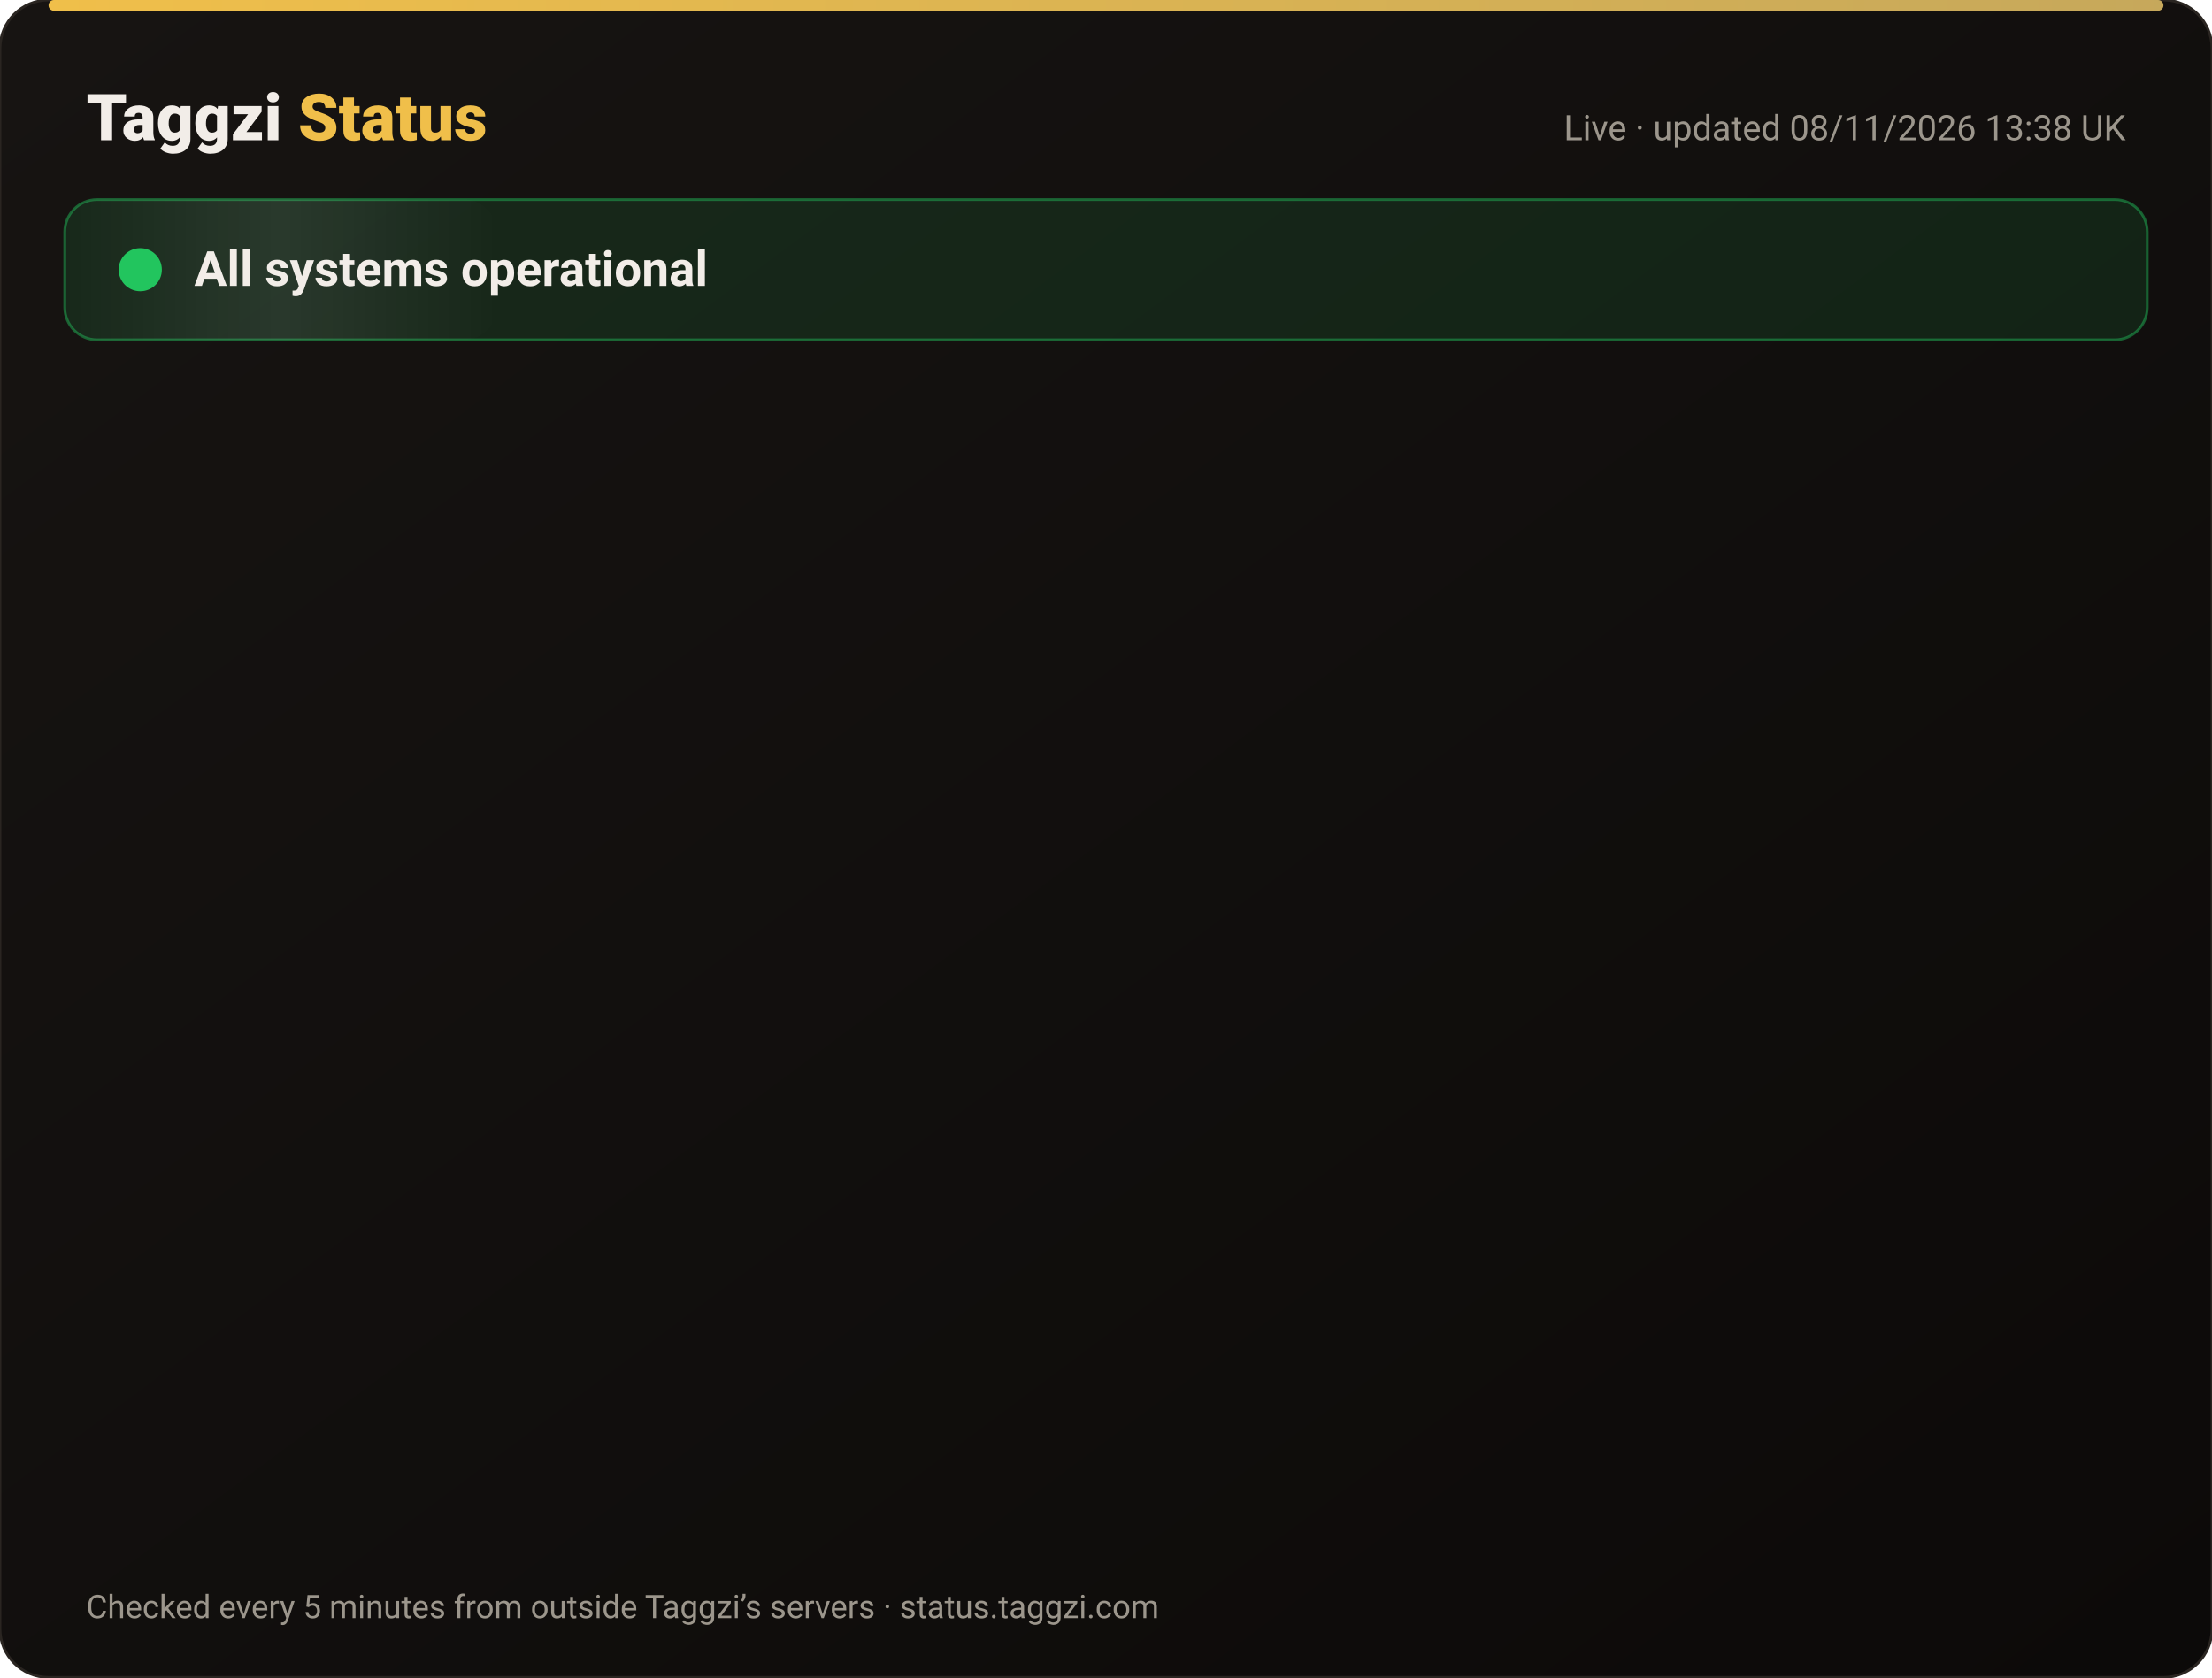
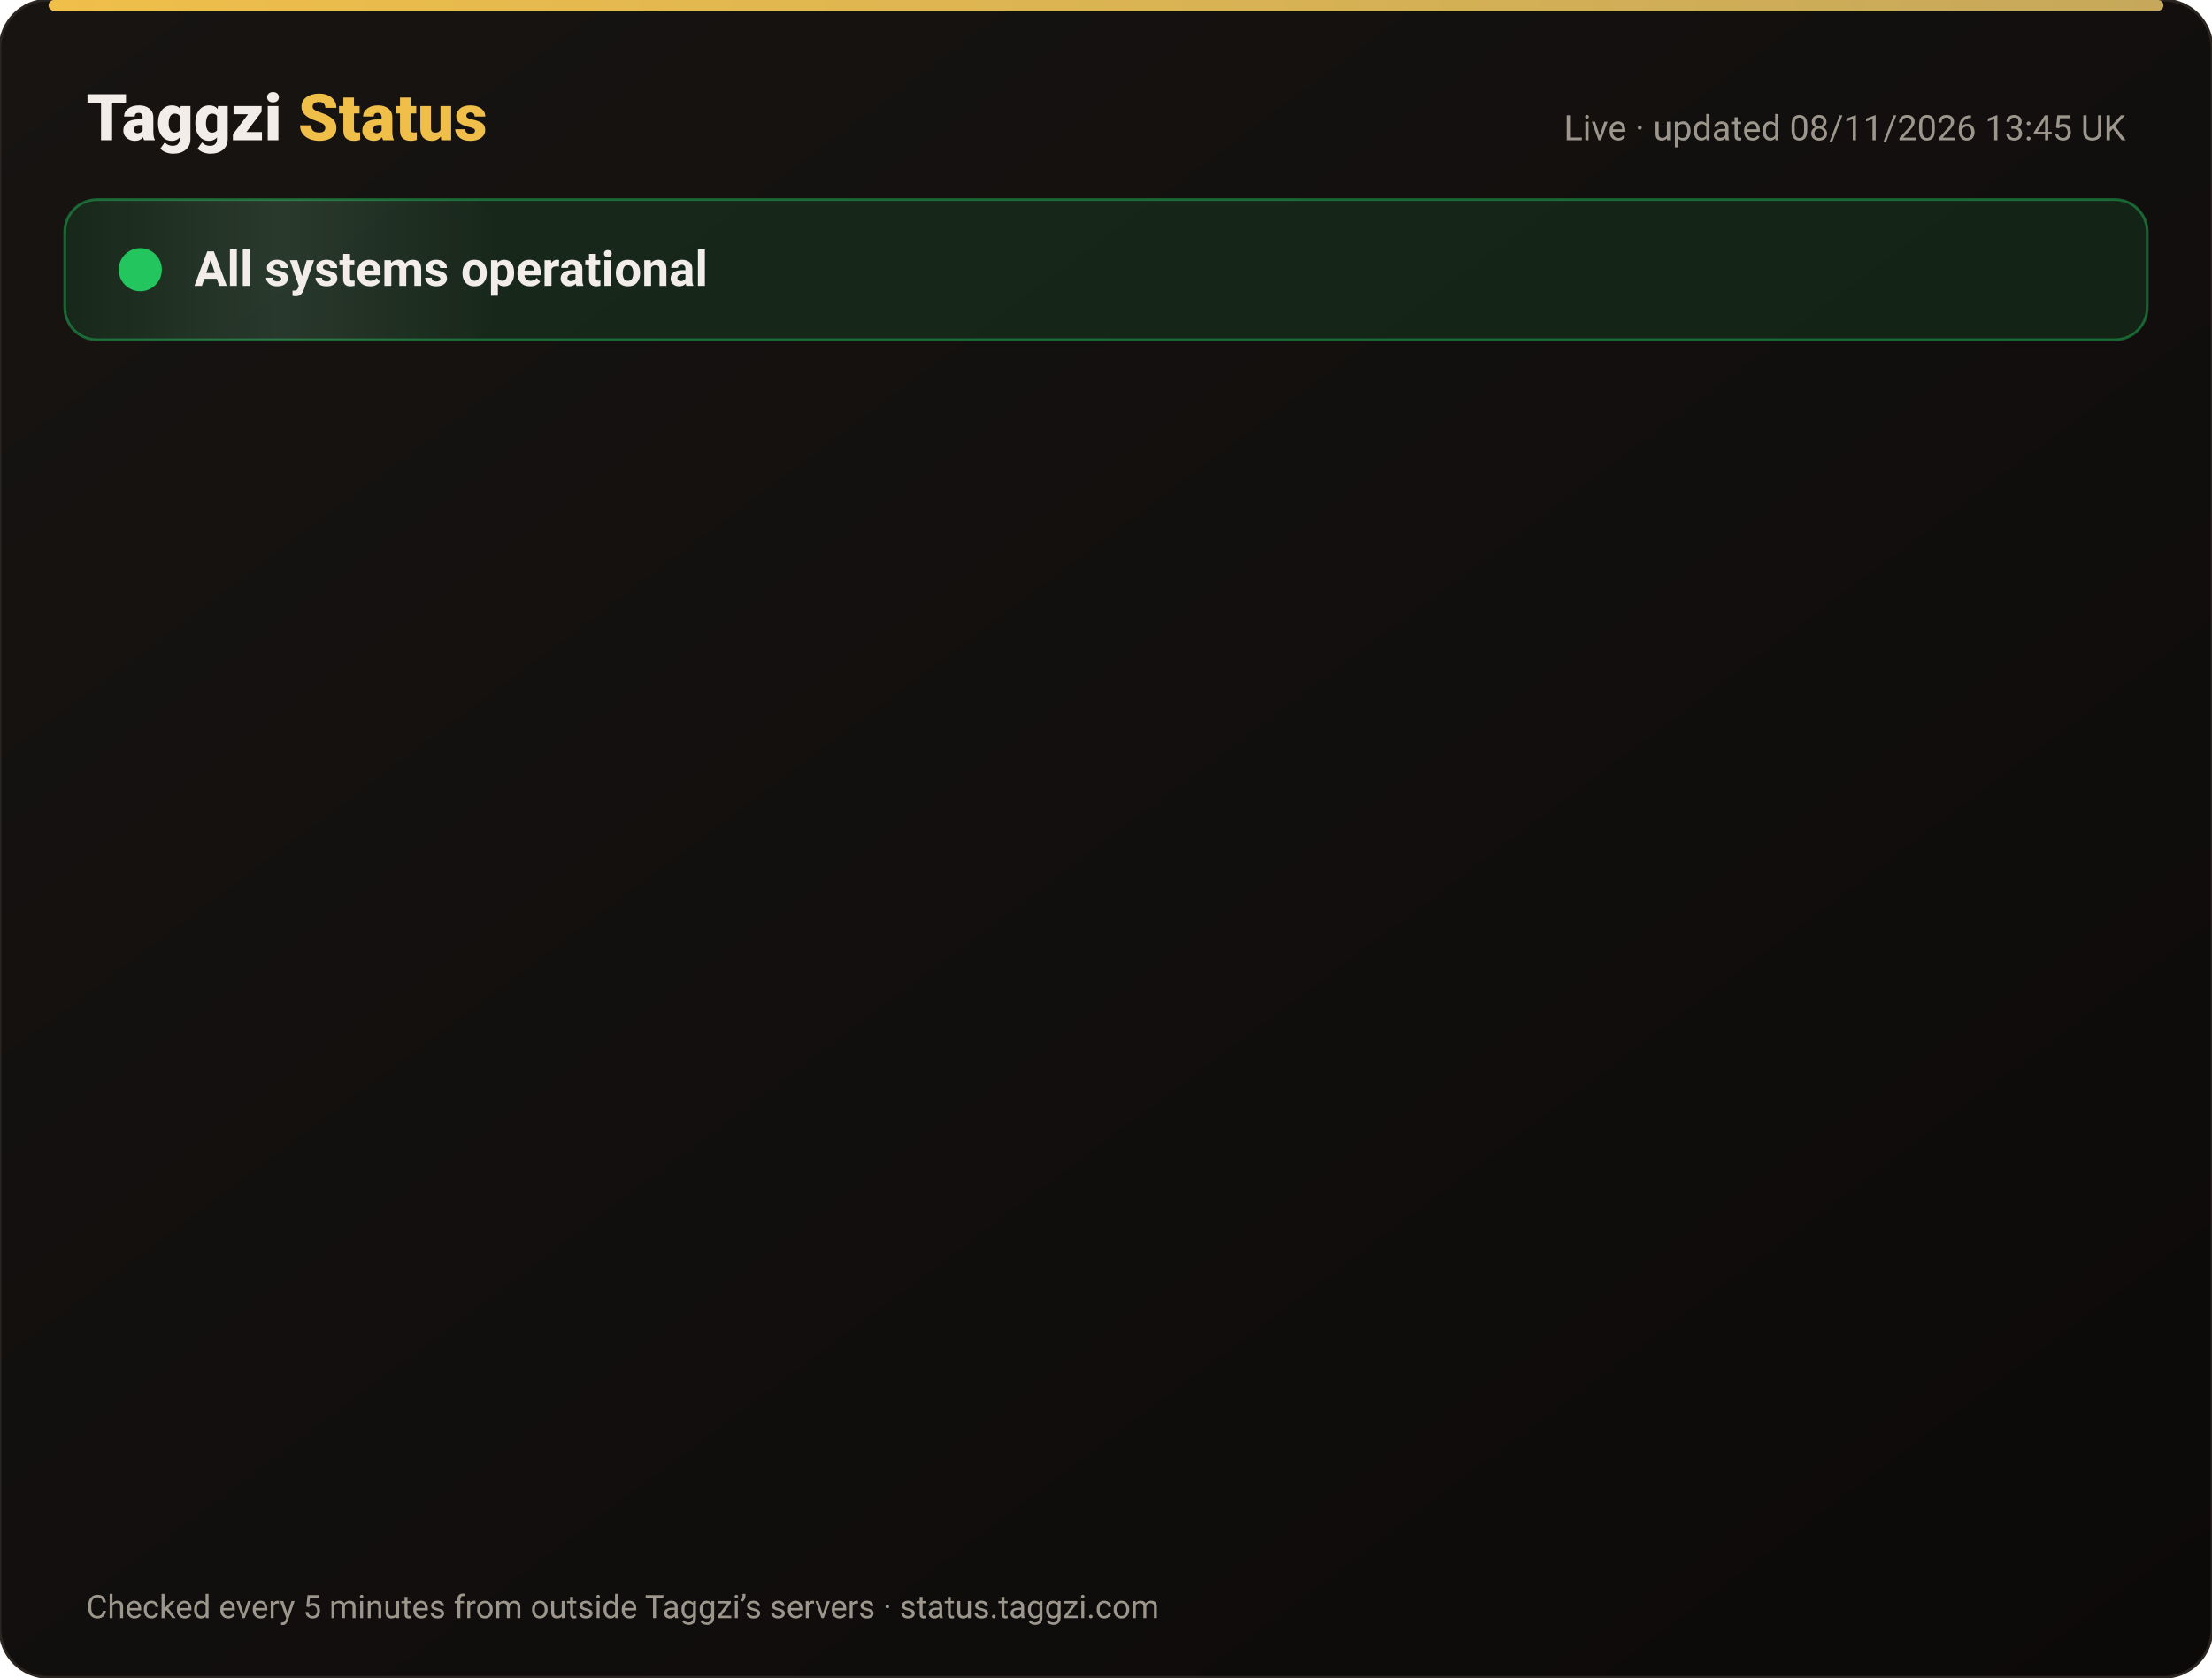
<svg xmlns="http://www.w3.org/2000/svg" width="820" height="622" viewBox="0 0 820 622" font-family="-apple-system,Segoe UI,Roboto,Helvetica,Arial,sans-serif">
  <defs>
    <linearGradient id="bg" x1="0" y1="0" x2="1" y2="1">
      <stop offset="0" stop-color="#171412" />
      <stop offset="1" stop-color="#0C0A09" />
    </linearGradient>
    <linearGradient id="gold" x1="0" x2="1">
      <stop offset="0" stop-color="#F0BF4A" />
      <stop offset="1" stop-color="#c6a85b" />
    </linearGradient>
    <linearGradient id="shine" x1="0" x2="1">
      <stop offset="0" stop-color="#fff" stop-opacity="0" />
      <stop offset=".5" stop-color="#fff" stop-opacity=".08" />
      <stop offset="1" stop-color="#fff" stop-opacity="0" />
    </linearGradient>
  </defs>
  <rect width="820" height="622" rx="18" fill="url(#bg)" stroke="#2a2521" />
  <rect x="18" y="0" width="784" height="4" rx="2" fill="url(#gold)" />
  <text x="32" y="52" font-size="24" font-weight="800" fill="#F2EDE8">Taggzi <tspan fill="#F0BF4A">Status</tspan>
  </text>
-   <text x="788" y="52" font-size="13" fill="#9C968C" text-anchor="end">Live · updated 08/11/2026 13:38 UK</text>
+   <text x="788" y="52" font-size="13" fill="#9C968C" text-anchor="end">Live · updated 08/11/2026 13:45 UK</text>
  <rect x="24" y="74" width="772" height="52" rx="12" fill="#22c55e" fill-opacity=".12" stroke="#22c55e" stroke-opacity=".45" />
  <rect x="24" y="74" width="160" height="52" rx="12" fill="url(#shine)">
    <animate attributeName="x" from="-160" to="820" dur="4s" repeatCount="indefinite" />
  </rect>
  <circle cx="52" cy="100" r="7" fill="#22c55e" />
  <circle cx="52" cy="100" r="7" fill="none" stroke="#22c55e" stroke-width="2">
    <animate attributeName="r" values="7;15;7" dur="2s" repeatCount="indefinite" />
    <animate attributeName="opacity" values=".9;0;.9" dur="2s" repeatCount="indefinite" />
  </circle>
  <text x="72" y="106" font-size="18" font-weight="700" fill="#F2EDE8">All systems operational</text>
  <g opacity="0">
    <animate attributeName="opacity" from="0" to="1" begin="0.00s" dur=".6s" fill="freeze" />
    <line x1="32" y1="188" x2="788" y2="188" stroke="#2a2521" />
    <circle cx="44" cy="166" r="6" fill="#22c55e">
      <animate attributeName="opacity" values="1;.45;1" dur="2.4s" begin="0.00s" repeatCount="indefinite" />
    </circle>
    <text x="62" y="171" font-size="15" font-weight="650" fill="#F2EDE8">Website</text>
    <text x="630" y="171" font-size="13" fill="#9C968C" text-anchor="end">99.97% uptime</text>
    <rect x="648" y="154" width="140" height="24" rx="12" fill="#22c55e" fill-opacity=".14" stroke="#22c55e" stroke-opacity=".5" />
    <text x="718" y="171" font-size="12" font-weight="700" fill="#22c55e" text-anchor="middle">Operational</text>
  </g>
  <g opacity="0">
    <animate attributeName="opacity" from="0" to="1" begin="0.15s" dur=".6s" fill="freeze" />
    <line x1="32" y1="234" x2="788" y2="234" stroke="#2a2521" />
    <circle cx="44" cy="212" r="6" fill="#22c55e">
      <animate attributeName="opacity" values="1;.45;1" dur="2.4s" begin="0.15s" repeatCount="indefinite" />
    </circle>
    <text x="62" y="217" font-size="15" font-weight="650" fill="#F2EDE8">Tag scans</text>
    <text x="630" y="217" font-size="13" fill="#9C968C" text-anchor="end">99.97% uptime</text>
    <rect x="648" y="200" width="140" height="24" rx="12" fill="#22c55e" fill-opacity=".14" stroke="#22c55e" stroke-opacity=".5" />
    <text x="718" y="217" font-size="12" font-weight="700" fill="#22c55e" text-anchor="middle">Operational</text>
  </g>
  <g opacity="0">
    <animate attributeName="opacity" from="0" to="1" begin="0.30s" dur=".6s" fill="freeze" />
    <line x1="32" y1="280" x2="788" y2="280" stroke="#2a2521" />
    <circle cx="44" cy="258" r="6" fill="#22c55e">
      <animate attributeName="opacity" values="1;.45;1" dur="2.4s" begin="0.30s" repeatCount="indefinite" />
    </circle>
    <text x="62" y="263" font-size="15" font-weight="650" fill="#F2EDE8">Manual tag lookup</text>
    <text x="630" y="263" font-size="13" fill="#9C968C" text-anchor="end">99.97% uptime</text>
    <rect x="648" y="246" width="140" height="24" rx="12" fill="#22c55e" fill-opacity=".14" stroke="#22c55e" stroke-opacity=".5" />
    <text x="718" y="263" font-size="12" font-weight="700" fill="#22c55e" text-anchor="middle">Operational</text>
  </g>
  <g opacity="0">
    <animate attributeName="opacity" from="0" to="1" begin="0.45s" dur=".6s" fill="freeze" />
    <line x1="32" y1="326" x2="788" y2="326" stroke="#2a2521" />
    <circle cx="44" cy="304" r="6" fill="#22c55e">
      <animate attributeName="opacity" values="1;.45;1" dur="2.4s" begin="0.45s" repeatCount="indefinite" />
    </circle>
    <text x="62" y="309" font-size="15" font-weight="650" fill="#F2EDE8">App &amp; login</text>
    <text x="630" y="309" font-size="13" fill="#9C968C" text-anchor="end">99.97% uptime</text>
    <rect x="648" y="292" width="140" height="24" rx="12" fill="#22c55e" fill-opacity=".14" stroke="#22c55e" stroke-opacity=".5" />
    <text x="718" y="309" font-size="12" font-weight="700" fill="#22c55e" text-anchor="middle">Operational</text>
  </g>
  <g opacity="0">
    <animate attributeName="opacity" from="0" to="1" begin="0.60s" dur=".6s" fill="freeze" />
    <line x1="32" y1="372" x2="788" y2="372" stroke="#2a2521" />
    <circle cx="44" cy="350" r="6" fill="#22c55e">
      <animate attributeName="opacity" values="1;.45;1" dur="2.4s" begin="0.60s" repeatCount="indefinite" />
    </circle>
    <text x="62" y="355" font-size="15" font-weight="650" fill="#F2EDE8">Community alerts</text>
    <text x="630" y="355" font-size="13" fill="#9C968C" text-anchor="end">99.97% uptime</text>
    <rect x="648" y="338" width="140" height="24" rx="12" fill="#22c55e" fill-opacity=".14" stroke="#22c55e" stroke-opacity=".5" />
    <text x="718" y="355" font-size="12" font-weight="700" fill="#22c55e" text-anchor="middle">Operational</text>
  </g>
  <g opacity="0">
    <animate attributeName="opacity" from="0" to="1" begin="0.75s" dur=".6s" fill="freeze" />
    <line x1="32" y1="418" x2="788" y2="418" stroke="#2a2521" />
    <circle cx="44" cy="396" r="6" fill="#22c55e">
      <animate attributeName="opacity" values="1;.45;1" dur="2.4s" begin="0.75s" repeatCount="indefinite" />
    </circle>
    <text x="62" y="401" font-size="15" font-weight="650" fill="#F2EDE8">Private calling</text>
    <text x="630" y="401" font-size="13" fill="#9C968C" text-anchor="end">99.97% uptime</text>
    <rect x="648" y="384" width="140" height="24" rx="12" fill="#22c55e" fill-opacity=".14" stroke="#22c55e" stroke-opacity=".5" />
    <text x="718" y="401" font-size="12" font-weight="700" fill="#22c55e" text-anchor="middle">Operational</text>
  </g>
  <g opacity="0">
    <animate attributeName="opacity" from="0" to="1" begin="0.90s" dur=".6s" fill="freeze" />
    <line x1="32" y1="464" x2="788" y2="464" stroke="#2a2521" />
    <circle cx="44" cy="442" r="6" fill="#22c55e">
      <animate attributeName="opacity" values="1;.45;1" dur="2.4s" begin="0.90s" repeatCount="indefinite" />
    </circle>
    <text x="62" y="447" font-size="15" font-weight="650" fill="#F2EDE8">Payments</text>
    <text x="630" y="447" font-size="13" fill="#9C968C" text-anchor="end">99.96% uptime</text>
    <rect x="648" y="430" width="140" height="24" rx="12" fill="#22c55e" fill-opacity=".14" stroke="#22c55e" stroke-opacity=".5" />
    <text x="718" y="447" font-size="12" font-weight="700" fill="#22c55e" text-anchor="middle">Operational</text>
  </g>
  <g opacity="0">
    <animate attributeName="opacity" from="0" to="1" begin="1.05s" dur=".6s" fill="freeze" />
    <line x1="32" y1="510" x2="788" y2="510" stroke="#2a2521" />
    <circle cx="44" cy="488" r="6" fill="#22c55e">
      <animate attributeName="opacity" values="1;.45;1" dur="2.4s" begin="1.05s" repeatCount="indefinite" />
    </circle>
    <text x="62" y="493" font-size="15" font-weight="650" fill="#F2EDE8">Email &amp; support</text>
    <text x="630" y="493" font-size="13" fill="#9C968C" text-anchor="end">99.97% uptime</text>
    <rect x="648" y="476" width="140" height="24" rx="12" fill="#22c55e" fill-opacity=".14" stroke="#22c55e" stroke-opacity=".5" />
    <text x="718" y="493" font-size="12" font-weight="700" fill="#22c55e" text-anchor="middle">Operational</text>
  </g>
  <g opacity="0">
    <animate attributeName="opacity" from="0" to="1" begin="1.20s" dur=".6s" fill="freeze" />
    <line x1="32" y1="556" x2="788" y2="556" stroke="#2a2521" />
    <circle cx="44" cy="534" r="6" fill="#22c55e">
      <animate attributeName="opacity" values="1;.45;1" dur="2.4s" begin="1.20s" repeatCount="indefinite" />
    </circle>
    <text x="62" y="539" font-size="15" font-weight="650" fill="#F2EDE8">Secure connection (SSL)</text>
    <text x="630" y="539" font-size="13" fill="#9C968C" text-anchor="end">100.00% uptime</text>
    <rect x="648" y="522" width="140" height="24" rx="12" fill="#22c55e" fill-opacity=".14" stroke="#22c55e" stroke-opacity=".5" />
    <text x="718" y="539" font-size="12" font-weight="700" fill="#22c55e" text-anchor="middle">Operational</text>
  </g>
  <text x="32" y="600" font-size="12" fill="#9C968C">Checked every 5 minutes from outside Taggzi’s servers · status.taggzi.com</text>
</svg>
